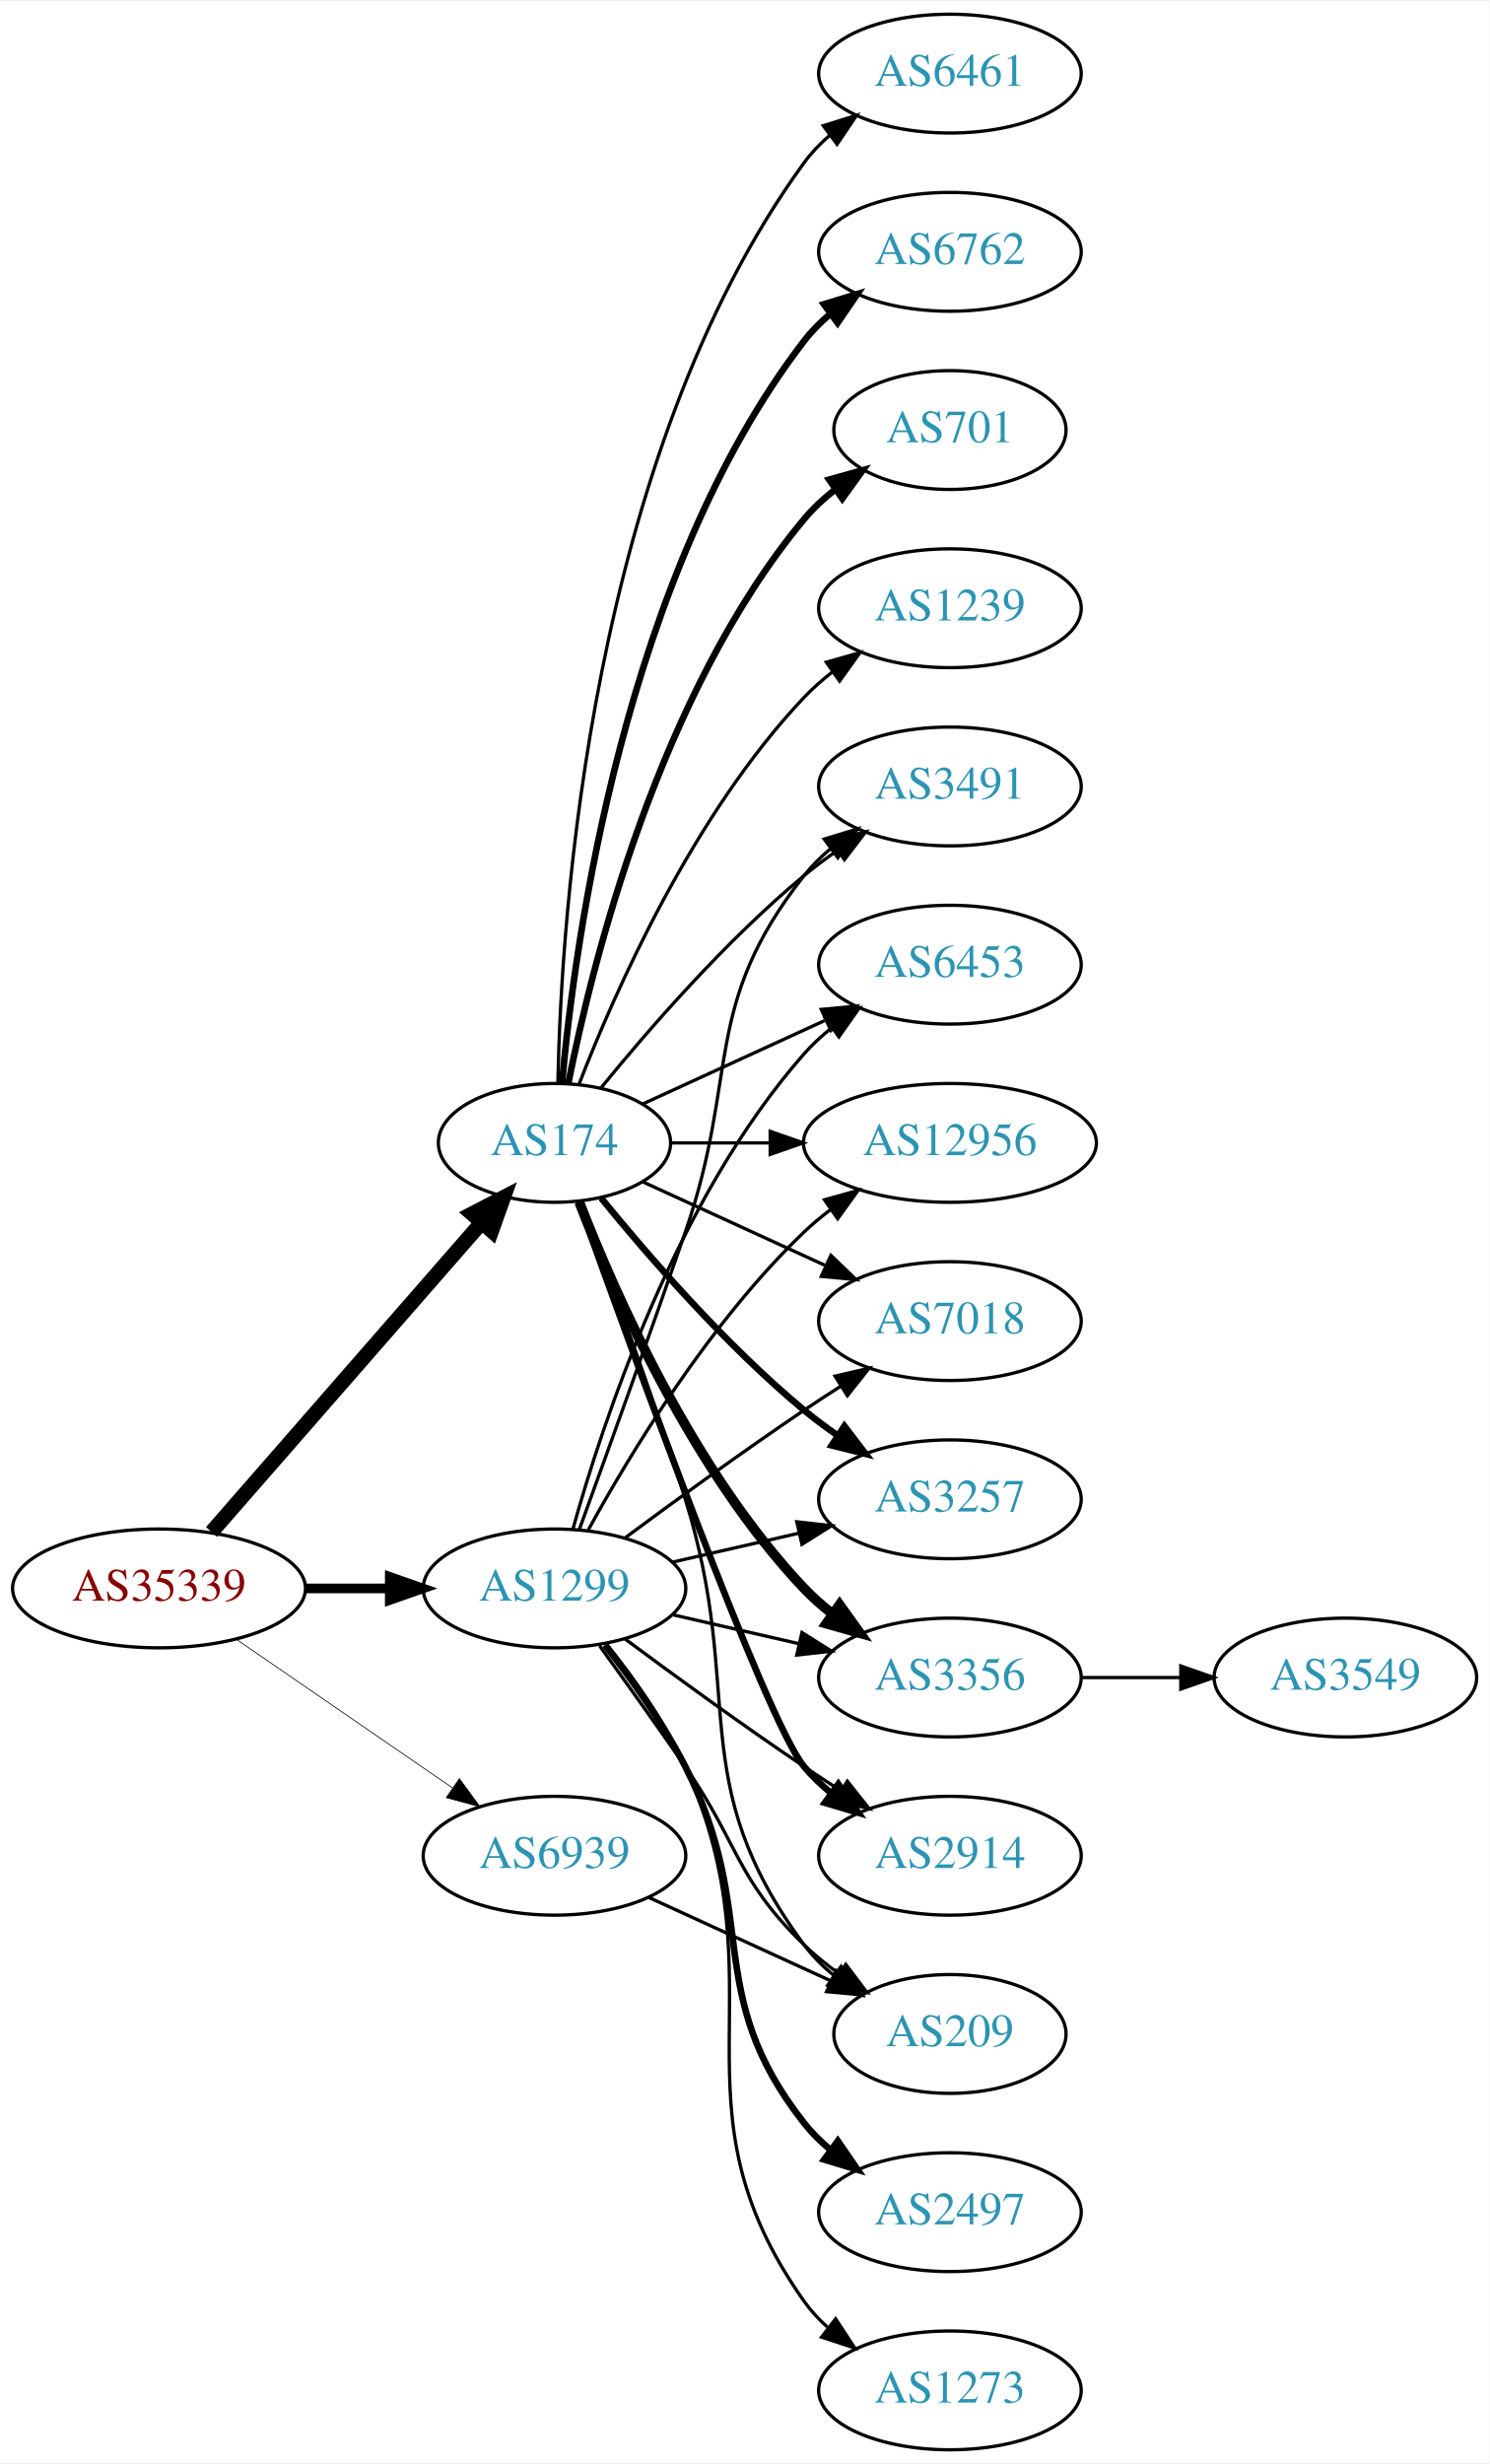
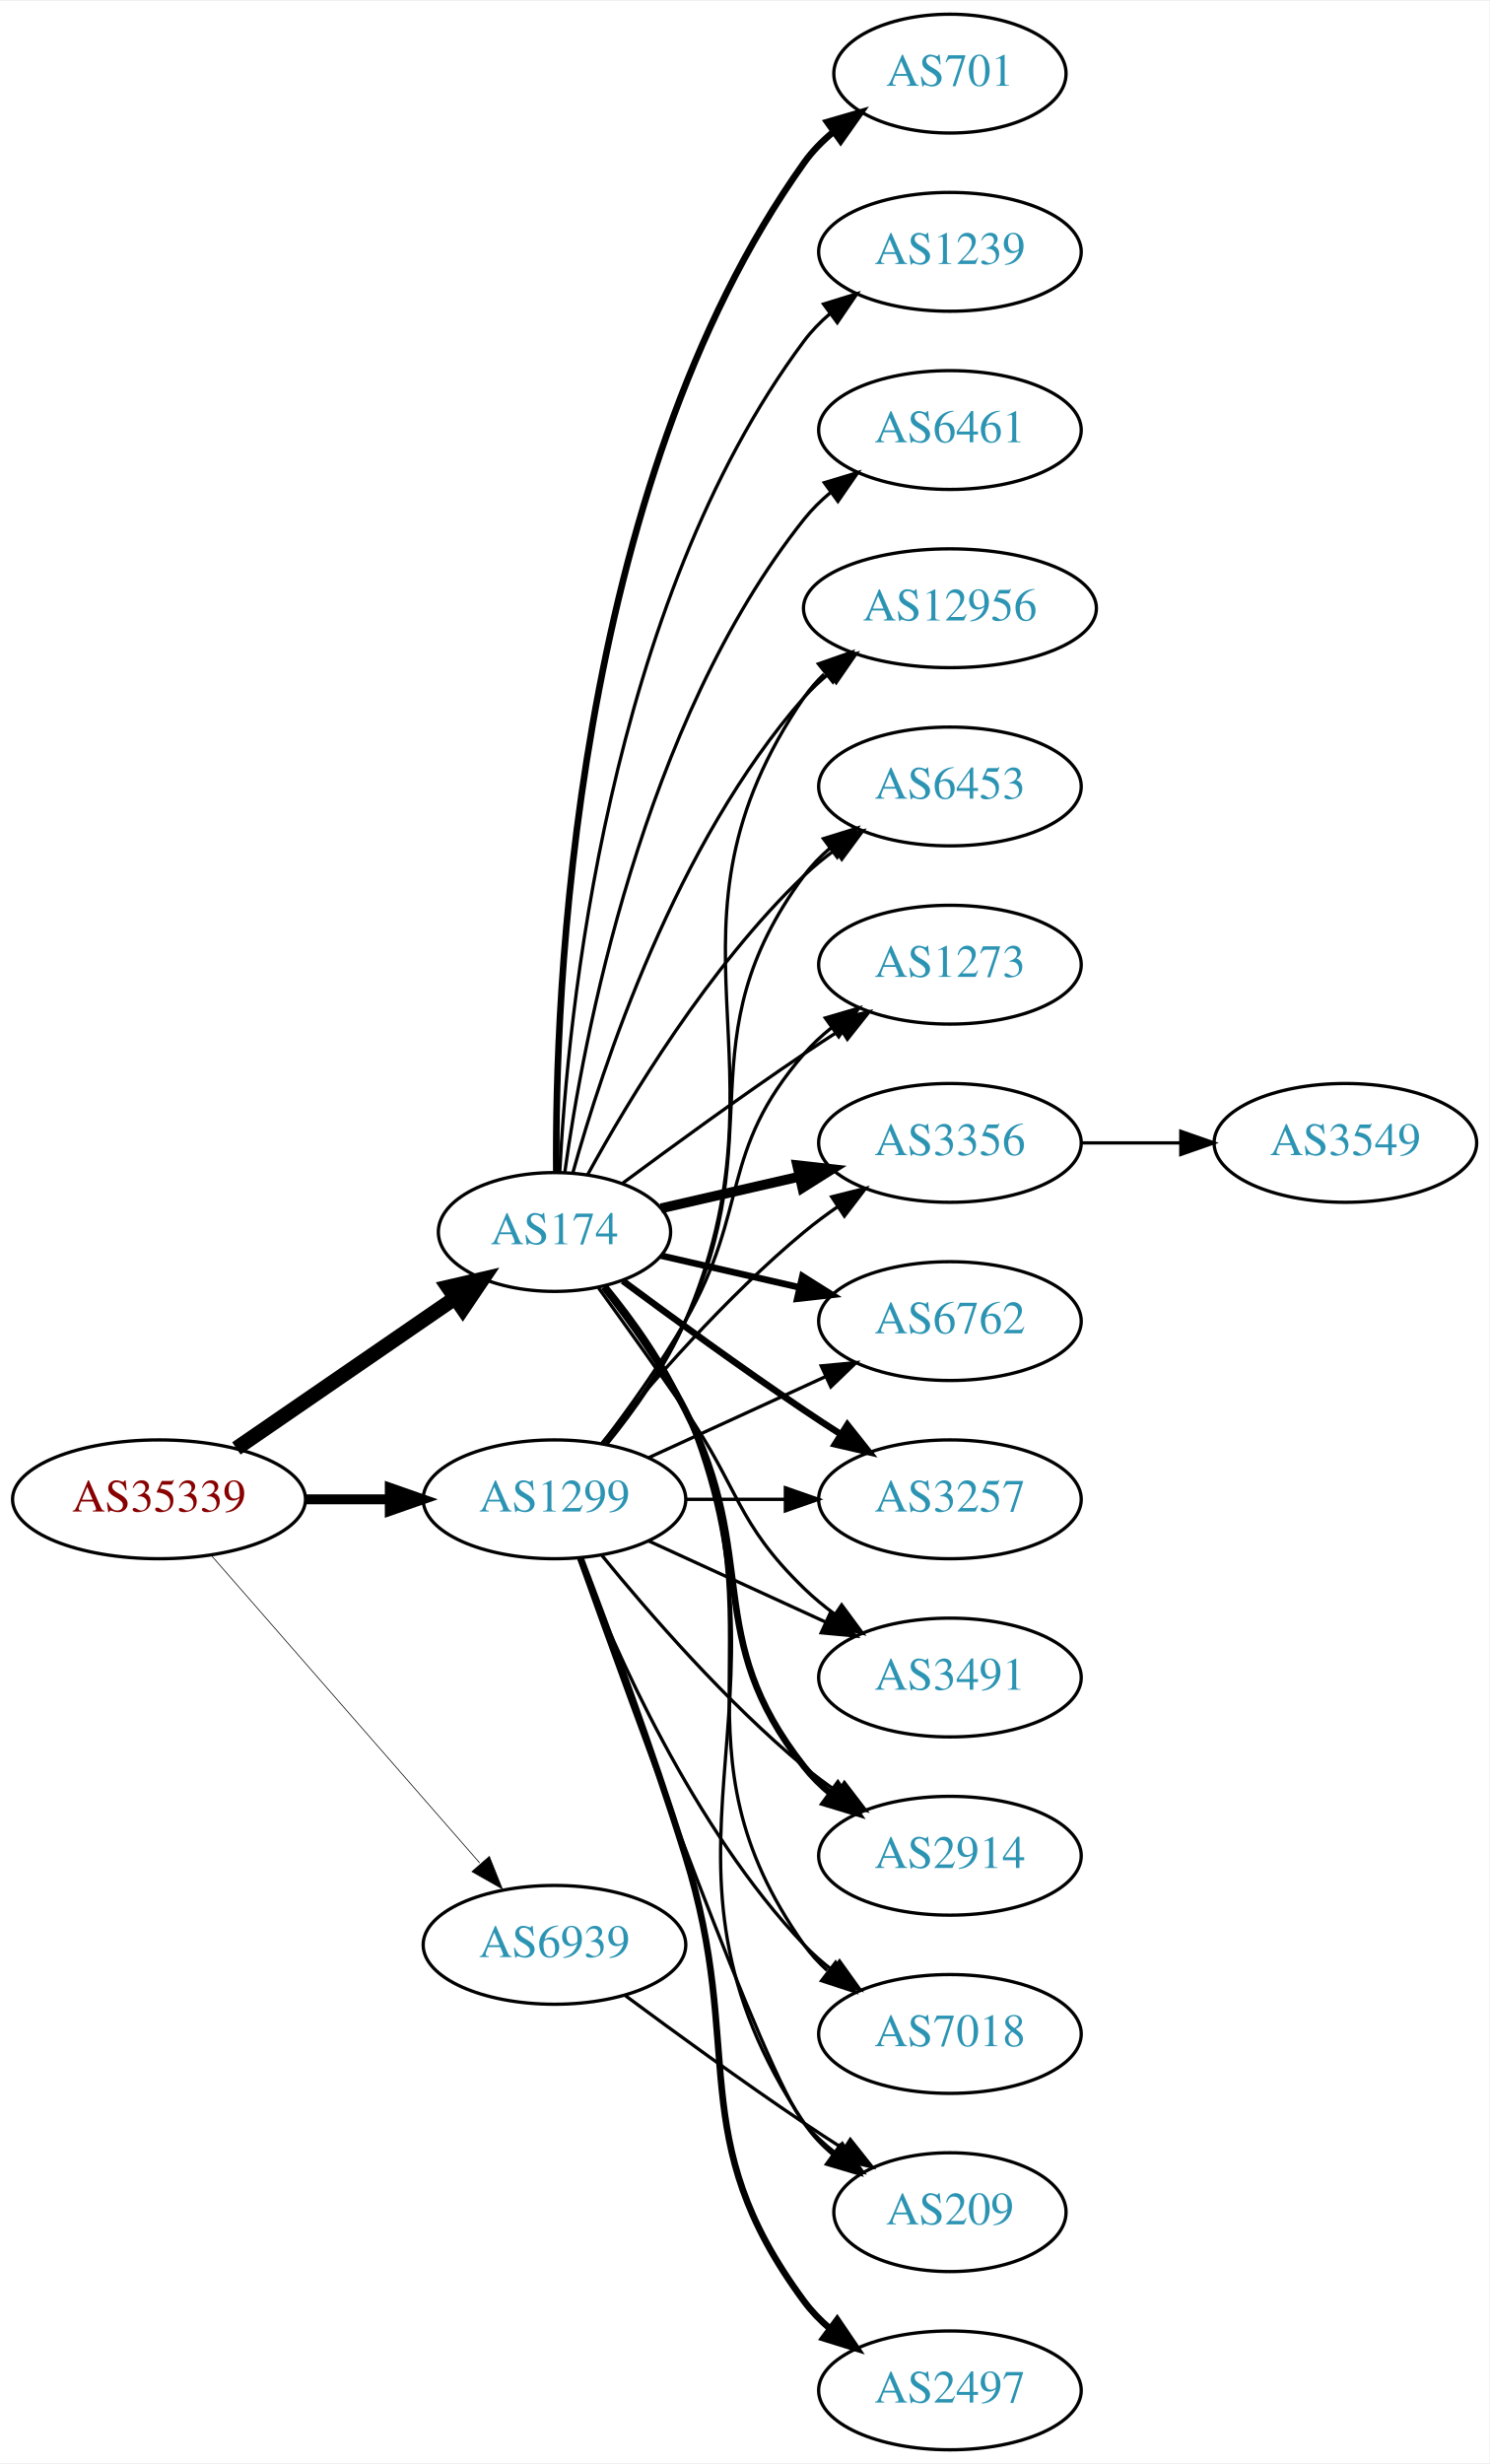
<svg xmlns="http://www.w3.org/2000/svg" xmlns:xlink="http://www.w3.org/1999/xlink" width="451pt" height="746pt" viewBox="0.00 0.00 451.37 746.00">
  <g id="graph0" class="graph" transform="scale(1 1) rotate(0) translate(4 742)">
    <polygon fill="white" stroke="none" points="-4,4 -4,-742 447.37,-742 447.37,4 -4,4" />
    <g id="node1" class="node">
      <g id="a_node1">
        <a xlink:href="/asn/35339" xlink:title="AS35339 ~ AtNOC Clemens Zauner e.U. [AT]">
-           <ellipse fill="#ffffff" stroke="black" cx="44.196" cy="-261" rx="44.393" ry="18" />
-           <text text-anchor="middle" x="44.196" y="-257.3" font-family="Times,serif" font-size="14.00" fill="#880000">AS35339</text>
+           <ellipse fill="#ffffff" stroke="black" cx="44.196" cy="-288" rx="44.393" ry="18" />
+           <text text-anchor="middle" x="44.196" y="-284.3" font-family="Times,serif" font-size="14.00" fill="#880000">AS35339</text>
        </a>
      </g>
    </g>
    <g id="node2" class="node">
      <g id="a_node2">
        <a xlink:href="/asn/174" xlink:title="AS174 ~ Cogent Communications [US]">
-           <ellipse fill="#ffffff" stroke="black" cx="164.039" cy="-396" rx="35.194" ry="18" />
-           <text text-anchor="middle" x="164.039" y="-392.3" font-family="Times,serif" font-size="14.00" fill="#2c94b3">AS174</text>
+           <ellipse fill="#ffffff" stroke="black" cx="164.039" cy="-369" rx="35.194" ry="18" />
+           <text text-anchor="middle" x="164.039" y="-365.3" font-family="Times,serif" font-size="14.00" fill="#2c94b3">AS174</text>
        </a>
      </g>
    </g>
    <g id="edge1" class="edge">
-       <path fill="none" stroke="black" stroke-width="4.5" d="M60.121,-278.098C80.776,-301.76 118.189,-344.62 141.765,-371.629" />
-       <polygon fill="black" stroke="black" stroke-width="4.5" points="139.061,-374.519 148.604,-379.463 144.994,-369.34 139.061,-374.519" />
+       <path fill="none" stroke="black" stroke-width="4.5" d="M67.639,-303.426C86.454,-316.359 113.45,-334.915 133.927,-348.99" />
+       <polygon fill="black" stroke="black" stroke-width="4.5" points="131.789,-352.298 142.26,-354.718 136.249,-345.808 131.789,-352.298" />
    </g>
    <g id="node3" class="node">
      <g id="a_node3">
        <a xlink:href="/asn/1299" xlink:title="AS1299 ~ Telia Carrier [EU]">
-           <ellipse fill="#ffffff" stroke="black" cx="164.039" cy="-261" rx="39.794" ry="18" />
-           <text text-anchor="middle" x="164.039" y="-257.3" font-family="Times,serif" font-size="14.00" fill="#2c94b3">AS1299</text>
+           <ellipse fill="#ffffff" stroke="black" cx="164.039" cy="-288" rx="39.794" ry="18" />
+           <text text-anchor="middle" x="164.039" y="-284.3" font-family="Times,serif" font-size="14.00" fill="#2c94b3">AS1299</text>
        </a>
      </g>
    </g>
    <g id="edge2" class="edge">
-       <path fill="none" stroke="black" stroke-width="2.925" d="M88.407,-261C96.72,-261 105.482,-261 113.965,-261" />
-       <polygon fill="black" stroke="black" stroke-width="2.925" points="114.123,-264.5 124.123,-261 114.123,-257.5 114.123,-264.5" />
+       <path fill="none" stroke="black" stroke-width="3" d="M88.407,-288C96.72,-288 105.482,-288 113.965,-288" />
+       <polygon fill="black" stroke="black" stroke-width="3" points="114.123,-291.5 124.123,-288 114.123,-284.5 114.123,-291.5" />
    </g>
    <g id="node4" class="node">
      <g id="a_node4">
        <a xlink:href="/asn/6939" xlink:title="AS6939 ~ Hurricane Electric LLC [US]">
-           <ellipse fill="#ffffff" stroke="black" cx="164.039" cy="-180" rx="39.794" ry="18" />
-           <text text-anchor="middle" x="164.039" y="-176.3" font-family="Times,serif" font-size="14.00" fill="#2c94b3">AS6939</text>
+           <ellipse fill="#ffffff" stroke="black" cx="164.039" cy="-153" rx="39.794" ry="18" />
+           <text text-anchor="middle" x="164.039" y="-149.3" font-family="Times,serif" font-size="14.00" fill="#2c94b3">AS6939</text>
        </a>
      </g>
    </g>
    <g id="edge3" class="edge">
-       <path fill="none" stroke="black" stroke-width="0.225" d="M67.639,-245.574C86.22,-232.802 112.781,-214.545 133.161,-200.537" />
-       <polygon fill="black" stroke="black" stroke-width="0.225" points="135.216,-203.371 141.475,-194.822 131.251,-197.602 135.216,-203.371" />
+       <path fill="none" stroke="black" stroke-width="0.214" d="M60.121,-270.902C80.663,-247.369 117.782,-204.845 141.379,-177.813" />
+       <polygon fill="black" stroke="black" stroke-width="0.214" points="144.296,-179.794 148.235,-169.959 139.022,-175.191 144.296,-179.794" />
    </g>
    <g id="node5" class="node">
      <g id="a_node5">
+         <a xlink:href="/asn/3356" xlink:title="AS3356 ~ Level 3 Parent, LLC [US]">
+           <ellipse fill="#ffffff" stroke="black" cx="283.881" cy="-396" rx="39.794" ry="18" />
+           <text text-anchor="middle" x="283.881" y="-392.3" font-family="Times,serif" font-size="14.00" fill="#2c94b3">AS3356</text>
+         </a>
+       </g>
+     </g>
+     <g id="edge4" class="edge">
+       <path fill="none" stroke="black" stroke-width="3" d="M196.309,-376.165C209.148,-379.106 224.253,-382.567 238.22,-385.767" />
+       <polygon fill="black" stroke="black" stroke-width="3" points="237.612,-389.219 248.141,-388.04 239.175,-382.395 237.612,-389.219" />
+     </g>
+     <g id="node6" class="node">
+       <g id="a_node6">
+         <a xlink:href="/asn/6762" xlink:title="AS6762 ~ TELECOM ITALIA SPARKLE S.p.A. [IT]">
+           <ellipse fill="#ffffff" stroke="black" cx="283.881" cy="-342" rx="39.794" ry="18" />
+           <text text-anchor="middle" x="283.881" y="-338.3" font-family="Times,serif" font-size="14.00" fill="#2c94b3">AS6762</text>
+         </a>
+       </g>
+     </g>
+     <g id="edge5" class="edge">
+       <path fill="none" stroke="black" stroke-width="2" d="M196.309,-361.835C209.148,-358.894 224.253,-355.433 238.22,-352.233" />
+       <polygon fill="black" stroke="black" stroke-width="2" points="239.175,-355.605 248.141,-349.96 237.612,-348.781 239.175,-355.605" />
+     </g>
+     <g id="node7" class="node">
+       <g id="a_node7">
+         <a xlink:href="/asn/3257" xlink:title="AS3257 ~ GTT [DE]">
+           <ellipse fill="#ffffff" stroke="black" cx="283.881" cy="-288" rx="39.794" ry="18" />
+           <text text-anchor="middle" x="283.881" y="-284.3" font-family="Times,serif" font-size="14.00" fill="#2c94b3">AS3257</text>
+         </a>
+       </g>
+     </g>
+     <g id="edge6" class="edge">
+       <path fill="none" stroke="black" stroke-width="2" d="M184.74,-354.19C199.642,-343.125 220.71,-327.772 239.685,-315 243.234,-312.611 246.984,-310.161 250.733,-307.758" />
+       <polygon fill="black" stroke="black" stroke-width="2" points="252.801,-310.591 259.381,-302.288 249.059,-304.675 252.801,-310.591" />
+     </g>
+     <g id="node8" class="node">
+       <g id="a_node8">
+         <a xlink:href="/asn/3491" xlink:title="AS3491 ~ PCCW Global, Inc. [US]">
+           <ellipse fill="#ffffff" stroke="black" cx="283.881" cy="-234" rx="39.794" ry="18" />
+           <text text-anchor="middle" x="283.881" y="-230.3" font-family="Times,serif" font-size="14.00" fill="#2c94b3">AS3491</text>
+         </a>
+       </g>
+     </g>
+     <g id="edge7" class="edge">
+       <path fill="none" stroke="black" d="M177.368,-352.078C185.03,-341.486 195.035,-327.52 203.685,-315 220.081,-291.269 218.992,-281.094 239.685,-261 242.53,-258.237 245.704,-255.614 249.004,-253.166" />
+       <polygon fill="black" stroke="black" points="251.07,-255.994 257.352,-247.462 247.121,-250.214 251.07,-255.994" />
+     </g>
+     <g id="node9" class="node">
+       <g id="a_node9">
        <a xlink:href="/asn/2914" xlink:title="AS2914 ~ NTT America, Inc. [US]">
          <ellipse fill="#ffffff" stroke="black" cx="283.881" cy="-180" rx="39.794" ry="18" />
          <text text-anchor="middle" x="283.881" y="-176.3" font-family="Times,serif" font-size="14.00" fill="#2c94b3">AS2914</text>
        </a>
      </g>
    </g>
-     <g id="edge4" class="edge">
-       <path fill="none" stroke="black" stroke-width="2" d="M171.369,-378.14C187.209,-333.733 228.118,-220.897 239.685,-207 242.09,-204.111 244.886,-201.437 247.879,-198.987" />
-       <polygon fill="black" stroke="black" stroke-width="2" points="250.069,-201.723 256.122,-193.027 245.967,-196.05 250.069,-201.723" />
-     </g>
-     <g id="node6" class="node">
-       <g id="a_node6">
-         <a xlink:href="/asn/701" xlink:title="AS701 ~ UUNET [US]">
-           <ellipse fill="#ffffff" stroke="black" cx="283.881" cy="-612" rx="35.194" ry="18" />
-           <text text-anchor="middle" x="283.881" y="-608.3" font-family="Times,serif" font-size="14.00" fill="#2c94b3">AS701</text>
-         </a>
-       </g>
-     </g>
-     <g id="edge5" class="edge">
-       <path fill="none" stroke="black" stroke-width="2" d="M168.237,-414.073C175.401,-450.141 195.675,-532.125 239.685,-585 242.422,-588.288 245.667,-591.298 249.13,-594.017" />
-       <polygon fill="black" stroke="black" stroke-width="2" points="247.265,-596.983 257.471,-599.827 251.267,-591.239 247.265,-596.983" />
-     </g>
-     <g id="node7" class="node">
-       <g id="a_node7">
-         <a xlink:href="/asn/3491" xlink:title="AS3491 ~ PCCW Global, Inc. [US]">
-           <ellipse fill="#ffffff" stroke="black" cx="283.881" cy="-504" rx="39.794" ry="18" />
-           <text text-anchor="middle" x="283.881" y="-500.3" font-family="Times,serif" font-size="14.00" fill="#2c94b3">AS3491</text>
-         </a>
-       </g>
-     </g>
-     <g id="edge6" class="edge">
-       <path fill="none" stroke="black" d="M178.196,-412.743C192.281,-430.039 215.84,-457.223 239.685,-477 242.901,-479.668 246.402,-482.27 249.972,-484.741" />
-       <polygon fill="black" stroke="black" points="248.05,-487.666 258.329,-490.236 251.896,-481.817 248.05,-487.666" />
-     </g>
-     <g id="node8" class="node">
-       <g id="a_node8">
-         <a xlink:href="/asn/1239" xlink:title="AS1239 ~ Sprint [US]">
-           <ellipse fill="#ffffff" stroke="black" cx="283.881" cy="-558" rx="39.794" ry="18" />
-           <text text-anchor="middle" x="283.881" y="-554.3" font-family="Times,serif" font-size="14.00" fill="#2c94b3">AS1239</text>
-         </a>
-       </g>
-     </g>
-     <g id="edge7" class="edge">
-       <path fill="none" stroke="black" d="M171.562,-413.994C182.312,-441.728 205.969,-495.429 239.685,-531 242.271,-533.728 245.188,-536.294 248.257,-538.677" />
-       <polygon fill="black" stroke="black" points="246.411,-541.658 256.605,-544.543 250.435,-535.93 246.411,-541.658" />
-     </g>
-     <g id="node9" class="node">
-       <g id="a_node9">
-         <a xlink:href="/asn/6453" xlink:title="AS6453 ~ TATA COMMUNICATIONS (AMERICA) INC [US]">
-           <ellipse fill="#ffffff" stroke="black" cx="283.881" cy="-450" rx="39.794" ry="18" />
-           <text text-anchor="middle" x="283.881" y="-446.3" font-family="Times,serif" font-size="14.00" fill="#2c94b3">AS6453</text>
-         </a>
-       </g>
-     </g>
    <g id="edge8" class="edge">
-       <path fill="none" stroke="black" d="M190.9,-407.851C207.02,-415.238 228.023,-424.862 245.888,-433.048" />
-       <polygon fill="black" stroke="black" points="244.89,-436.441 255.439,-437.425 247.806,-430.077 244.89,-436.441" />
+       <path fill="none" stroke="black" stroke-width="2" d="M178.962,-352.336C187.019,-342.069 196.878,-328.352 203.685,-315 226.665,-269.923 208.386,-246.754 239.685,-207 242.01,-204.047 244.754,-201.33 247.713,-198.853" />
+       <polygon fill="black" stroke="black" stroke-width="2" points="249.906,-201.585 255.91,-192.855 245.772,-195.936 249.906,-201.585" />
    </g>
    <g id="node10" class="node">
      <g id="a_node10">
-         <a xlink:href="/asn/6461" xlink:title="AS6461 ~ Zayo Bandwidth [US]">
-           <ellipse fill="#ffffff" stroke="black" cx="283.881" cy="-720" rx="39.794" ry="18" />
-           <text text-anchor="middle" x="283.881" y="-716.3" font-family="Times,serif" font-size="14.00" fill="#2c94b3">AS6461</text>
+         <a xlink:href="/asn/701" xlink:title="AS701 ~ UUNET [US]">
+           <ellipse fill="#ffffff" stroke="black" cx="283.881" cy="-720" rx="35.194" ry="18" />
+           <text text-anchor="middle" x="283.881" y="-716.3" font-family="Times,serif" font-size="14.00" fill="#2c94b3">AS701</text>
        </a>
      </g>
    </g>
    <g id="edge9" class="edge">
-       <path fill="none" stroke="black" d="M165.071,-414.337C166.044,-464.079 174.763,-603.806 239.685,-693 241.897,-696.039 244.565,-698.813 247.477,-701.326" />
-       <polygon fill="black" stroke="black" points="245.495,-704.214 255.608,-707.373 249.672,-698.597 245.495,-704.214" />
+       <path fill="none" stroke="black" stroke-width="2" d="M164.587,-387.063C164.168,-439.503 169.322,-594.293 239.685,-693 242.168,-696.484 245.256,-699.615 248.63,-702.402" />
+       <polygon fill="black" stroke="black" stroke-width="2" points="246.702,-705.326 256.875,-708.287 250.769,-699.629 246.702,-705.326" />
    </g>
    <g id="node11" class="node">
      <g id="a_node11">
-         <a xlink:href="/asn/12956" xlink:title="AS12956 ~ TELXIUS [ES]">
-           <ellipse fill="#ffffff" stroke="black" cx="283.881" cy="-396" rx="44.393" ry="18" />
-           <text text-anchor="middle" x="283.881" y="-392.3" font-family="Times,serif" font-size="14.00" fill="#2c94b3">AS12956</text>
+         <a xlink:href="/asn/7018" xlink:title="AS7018 ~ AT&amp;T Services, Inc. [US]">
+           <ellipse fill="#ffffff" stroke="black" cx="283.881" cy="-126" rx="39.794" ry="18" />
+           <text text-anchor="middle" x="283.881" y="-122.3" font-family="Times,serif" font-size="14.00" fill="#2c94b3">AS7018</text>
        </a>
      </g>
    </g>
    <g id="edge10" class="edge">
-       <path fill="none" stroke="black" d="M199.44,-396C208.815,-396 219.198,-396 229.365,-396" />
-       <polygon fill="black" stroke="black" points="229.414,-399.5 239.414,-396 229.414,-392.5 229.414,-399.5" />
+       <path fill="none" stroke="black" d="M179.469,-352.578C187.705,-342.396 197.575,-328.685 203.685,-315 233.755,-247.651 197.106,-213.225 239.685,-153 241.676,-150.184 244.063,-147.599 246.679,-145.24" />
+       <polygon fill="black" stroke="black" points="249.232,-147.694 255.048,-138.838 244.978,-142.135 249.232,-147.694" />
    </g>
    <g id="node12" class="node">
      <g id="a_node12">
-         <a xlink:href="/asn/7018" xlink:title="AS7018 ~ AT&amp;T Services, Inc. [US]">
-           <ellipse fill="#ffffff" stroke="black" cx="283.881" cy="-342" rx="39.794" ry="18" />
-           <text text-anchor="middle" x="283.881" y="-338.3" font-family="Times,serif" font-size="14.00" fill="#2c94b3">AS7018</text>
+         <a xlink:href="/asn/12956" xlink:title="AS12956 ~ TELXIUS [ES]">
+           <ellipse fill="#ffffff" stroke="black" cx="283.881" cy="-558" rx="44.393" ry="18" />
+           <text text-anchor="middle" x="283.881" y="-554.3" font-family="Times,serif" font-size="14.00" fill="#2c94b3">AS12956</text>
        </a>
      </g>
    </g>
    <g id="edge11" class="edge">
-       <path fill="none" stroke="black" d="M190.9,-384.149C207.02,-376.762 228.023,-367.138 245.888,-358.952" />
-       <polygon fill="black" stroke="black" points="247.806,-361.923 255.439,-354.575 244.89,-355.559 247.806,-361.923" />
+       <path fill="none" stroke="black" d="M169.612,-386.946C178.517,-418.995 200.801,-486.842 239.685,-531 241.975,-533.601 244.577,-536.038 247.34,-538.301" />
+       <polygon fill="black" stroke="black" points="245.293,-541.14 255.434,-544.208 249.419,-535.485 245.293,-541.14" />
    </g>
    <g id="node13" class="node">
      <g id="a_node13">
-         <a xlink:href="/asn/3257" xlink:title="AS3257 ~ GTT [DE]">
-           <ellipse fill="#ffffff" stroke="black" cx="283.881" cy="-288" rx="39.794" ry="18" />
-           <text text-anchor="middle" x="283.881" y="-284.3" font-family="Times,serif" font-size="14.00" fill="#2c94b3">AS3257</text>
+         <a xlink:href="/asn/1239" xlink:title="AS1239 ~ Sprint [US]">
+           <ellipse fill="#ffffff" stroke="black" cx="283.881" cy="-666" rx="39.794" ry="18" />
+           <text text-anchor="middle" x="283.881" y="-662.3" font-family="Times,serif" font-size="14.00" fill="#2c94b3">AS1239</text>
        </a>
      </g>
    </g>
    <g id="edge12" class="edge">
-       <path fill="none" stroke="black" stroke-width="2" d="M178.196,-379.257C192.281,-361.961 215.84,-334.777 239.685,-315 242.901,-312.332 246.402,-309.73 249.972,-307.259" />
-       <polygon fill="black" stroke="black" stroke-width="2" points="251.896,-310.183 258.329,-301.764 248.05,-304.334 251.896,-310.183" />
+       <path fill="none" stroke="black" d="M165.63,-387.023C168.007,-433.412 179.925,-558.893 239.685,-639 241.933,-642.013 244.624,-644.769 247.551,-647.272" />
+       <polygon fill="black" stroke="black" points="245.582,-650.169 255.702,-653.303 249.746,-644.542 245.582,-650.169" />
    </g>
    <g id="node14" class="node">
      <g id="a_node14">
-         <a xlink:href="/asn/3356" xlink:title="AS3356 ~ Level 3 Parent, LLC [US]">
-           <ellipse fill="#ffffff" stroke="black" cx="283.881" cy="-234" rx="39.794" ry="18" />
-           <text text-anchor="middle" x="283.881" y="-230.3" font-family="Times,serif" font-size="14.00" fill="#2c94b3">AS3356</text>
+         <a xlink:href="/asn/209" xlink:title="AS209 ~ CenturyLink Communications, LLC [US]">
+           <ellipse fill="#ffffff" stroke="black" cx="283.881" cy="-72" rx="35.194" ry="18" />
+           <text text-anchor="middle" x="283.881" y="-68.3" font-family="Times,serif" font-size="14.00" fill="#2c94b3">AS209</text>
        </a>
      </g>
    </g>
    <g id="edge13" class="edge">
-       <path fill="none" stroke="black" stroke-width="3" d="M171.562,-378.006C182.312,-350.272 205.969,-296.571 239.685,-261 242.271,-258.272 245.188,-255.706 248.257,-253.323" />
-       <polygon fill="black" stroke="black" stroke-width="3" points="250.435,-256.07 256.605,-247.457 246.411,-250.342 250.435,-256.07" />
+       <path fill="none" stroke="black" d="M179.736,-352.694C188.067,-342.553 197.943,-328.844 203.685,-315 240.971,-225.101 185.647,-179.944 239.685,-99 242.061,-95.442 245.081,-92.264 248.417,-89.451" />
+       <polygon fill="black" stroke="black" points="250.555,-92.224 256.621,-83.538 246.462,-86.545 250.555,-92.224" />
    </g>
    <g id="node15" class="node">
      <g id="a_node15">
-         <a xlink:href="/asn/209" xlink:title="AS209 ~ CenturyLink Communications, LLC [US]">
-           <ellipse fill="#ffffff" stroke="black" cx="283.881" cy="-126" rx="35.194" ry="18" />
-           <text text-anchor="middle" x="283.881" y="-122.3" font-family="Times,serif" font-size="14.00" fill="#2c94b3">AS209</text>
+         <a xlink:href="/asn/6461" xlink:title="AS6461 ~ Zayo Bandwidth [US]">
+           <ellipse fill="#ffffff" stroke="black" cx="283.881" cy="-612" rx="39.794" ry="18" />
+           <text text-anchor="middle" x="283.881" y="-608.3" font-family="Times,serif" font-size="14.00" fill="#2c94b3">AS6461</text>
        </a>
      </g>
    </g>
    <g id="edge14" class="edge">
-       <path fill="none" stroke="black" d="M171.926,-378.191C180.036,-356.906 193.671,-320.131 203.685,-288 222.162,-228.716 202.782,-202.941 239.685,-153 242.228,-149.559 245.352,-146.455 248.747,-143.682" />
-       <polygon fill="black" stroke="black" points="250.885,-146.456 257.014,-137.814 246.834,-140.748 250.885,-146.456" />
+       <path fill="none" stroke="black" d="M167.178,-387.17C172.678,-426.974 190.504,-523.233 239.685,-585 242.026,-587.94 244.781,-590.649 247.747,-593.121" />
+       <polygon fill="black" stroke="black" points="245.812,-596.042 255.953,-599.11 249.939,-590.388 245.812,-596.042" />
    </g>
    <g id="node16" class="node">
      <g id="a_node16">
-         <a xlink:href="/asn/6762" xlink:title="AS6762 ~ TELECOM ITALIA SPARKLE S.p.A. [IT]">
-           <ellipse fill="#ffffff" stroke="black" cx="283.881" cy="-666" rx="39.794" ry="18" />
-           <text text-anchor="middle" x="283.881" y="-662.3" font-family="Times,serif" font-size="14.00" fill="#2c94b3">AS6762</text>
+         <a xlink:href="/asn/6453" xlink:title="AS6453 ~ TATA COMMUNICATIONS (AMERICA) INC [US]">
+           <ellipse fill="#ffffff" stroke="black" cx="283.881" cy="-504" rx="39.794" ry="18" />
+           <text text-anchor="middle" x="283.881" y="-500.3" font-family="Times,serif" font-size="14.00" fill="#2c94b3">AS6453</text>
        </a>
      </g>
    </g>
    <g id="edge15" class="edge">
-       <path fill="none" stroke="black" stroke-width="2" d="M166.323,-414.117C170.221,-457.332 185.238,-568.131 239.685,-639 241.975,-641.981 244.695,-644.716 247.639,-647.205" />
-       <polygon fill="black" stroke="black" stroke-width="2" points="245.686,-650.113 255.816,-653.218 249.833,-644.473 245.686,-650.113" />
+       <path fill="none" stroke="black" d="M174.065,-386.321C186.548,-409.1 210.837,-449.453 239.685,-477 242.553,-479.739 245.742,-482.347 249.051,-484.785" />
+       <polygon fill="black" stroke="black" points="247.175,-487.742 257.411,-490.477 251.114,-481.956 247.175,-487.742" />
+     </g>
+     <g id="node17" class="node">
+       <g id="a_node17">
+         <a xlink:href="/asn/1273" xlink:title="AS1273 ~ Vodafone Group PLC [EU]">
+           <ellipse fill="#ffffff" stroke="black" cx="283.881" cy="-450" rx="39.794" ry="18" />
+           <text text-anchor="middle" x="283.881" y="-446.3" font-family="Times,serif" font-size="14.00" fill="#2c94b3">AS1273</text>
+         </a>
+       </g>
+     </g>
+     <g id="edge16" class="edge">
+       <path fill="none" stroke="black" d="M184.74,-383.81C199.642,-394.875 220.71,-410.228 239.685,-423 243.234,-425.389 246.984,-427.839 250.733,-430.242" />
+       <polygon fill="black" stroke="black" points="249.059,-433.325 259.381,-435.712 252.801,-427.409 249.059,-433.325" />
+     </g>
+     <g id="edge25" class="edge">
+       <path fill="none" stroke="black" d="M178.458,-305.065C192.572,-322.375 215.987,-349.345 239.685,-369 242.901,-371.668 246.402,-374.27 249.972,-376.741" />
+       <polygon fill="black" stroke="black" points="248.05,-379.666 258.329,-382.236 251.896,-373.817 248.05,-379.666" />
    </g>
    <g id="edge19" class="edge">
-       <path fill="none" stroke="black" d="M185.369,-245.723C200.231,-234.696 220.976,-219.593 239.685,-207 243.234,-204.611 246.984,-202.161 250.733,-199.758" />
-       <polygon fill="black" stroke="black" points="252.801,-202.591 259.381,-194.288 249.059,-196.675 252.801,-202.591" />
+       <path fill="none" stroke="black" d="M192.667,-300.661C208.624,-307.973 228.895,-317.261 246.178,-325.181" />
+       <polygon fill="black" stroke="black" points="244.876,-328.435 255.425,-329.419 247.793,-322.071 244.876,-328.435" />
+     </g>
+     <g id="edge20" class="edge">
+       <path fill="none" stroke="black" d="M203.951,-288C213.505,-288 223.854,-288 233.817,-288" />
+       <polygon fill="black" stroke="black" points="234.009,-291.5 244.009,-288 234.009,-284.5 234.009,-291.5" />
+     </g>
+     <g id="edge22" class="edge">
+       <path fill="none" stroke="black" d="M192.667,-275.339C208.624,-268.027 228.895,-258.739 246.178,-250.819" />
+       <polygon fill="black" stroke="black" points="247.793,-253.929 255.425,-246.581 244.876,-247.565 247.793,-253.929" />
+     </g>
+     <g id="edge24" class="edge">
+       <path fill="none" stroke="black" d="M178.458,-270.935C192.572,-253.625 215.987,-226.655 239.685,-207 242.901,-204.332 246.402,-201.73 249.972,-199.259" />
+       <polygon fill="black" stroke="black" points="251.896,-202.183 258.329,-193.764 248.05,-196.334 251.896,-202.183" />
    </g>
    <g id="edge21" class="edge">
-       <path fill="none" stroke="black" d="M171.587,-278.921C179.372,-300.312 192.694,-337.19 203.685,-369 220.21,-416.822 208.386,-437.246 239.685,-477 242.01,-479.953 244.754,-482.67 247.713,-485.147" />
-       <polygon fill="black" stroke="black" points="245.772,-488.064 255.91,-491.145 249.906,-482.415 245.772,-488.064" />
-     </g>
-     <g id="edge24" class="edge">
-       <path fill="none" stroke="black" d="M169.612,-278.946C178.517,-310.995 200.801,-378.842 239.685,-423 242.169,-425.821 245.019,-428.449 248.044,-430.871" />
-       <polygon fill="black" stroke="black" points="246.162,-433.828 256.334,-436.791 250.23,-428.131 246.162,-433.828" />
+       <path fill="none" stroke="black" d="M171.562,-270.006C182.312,-242.272 205.969,-188.571 239.685,-153 242.271,-150.272 245.188,-147.706 248.257,-145.323" />
+       <polygon fill="black" stroke="black" points="250.435,-148.07 256.605,-139.457 246.411,-142.342 250.435,-148.07" />
+     </g>
+     <g id="edge28" class="edge">
+       <path fill="none" stroke="black" d="M180.004,-304.827C188.213,-314.935 197.875,-328.435 203.685,-342 237.354,-420.603 191.389,-460.434 239.685,-531 241.418,-533.532 243.474,-535.873 245.734,-538.029" />
+       <polygon fill="black" stroke="black" points="244.032,-541.149 254.031,-544.653 248.4,-535.678 244.032,-541.149" />
+     </g>
+     <g id="edge26" class="edge">
+       <path fill="none" stroke="black" d="M171.369,-270.14C187.209,-225.733 228.118,-112.897 239.685,-99 242.422,-95.712 245.667,-92.702 249.13,-89.983" />
+       <polygon fill="black" stroke="black" points="251.267,-92.761 257.471,-84.173 247.265,-87.017 251.267,-92.761" />
+     </g>
+     <g id="edge27" class="edge">
+       <path fill="none" stroke="black" d="M179.639,-304.991C187.726,-315.155 197.388,-328.655 203.685,-342 230.184,-398.159 202.782,-427.059 239.685,-477 241.919,-480.023 244.601,-482.786 247.522,-485.293" />
+       <polygon fill="black" stroke="black" points="245.548,-488.186 255.666,-491.331 249.717,-482.563 245.548,-488.186" />
+     </g>
+     <g id="edge23" class="edge">
+       <path fill="none" stroke="black" d="M178.5,-304.913C186.393,-315.27 196.242,-328.992 203.685,-342 223.25,-376.194 213.851,-393.258 239.685,-423 242.15,-425.838 244.987,-428.477 248.004,-430.906" />
+       <polygon fill="black" stroke="black" points="246.115,-433.858 256.282,-436.836 250.191,-428.167 246.115,-433.858" />
+     </g>
+     <g id="node19" class="node">
+       <g id="a_node19">
+         <a xlink:href="/asn/2497" xlink:title="AS2497 ~ Internet Initiative Japan Inc. [JP]">
+           <ellipse fill="#ffffff" stroke="black" cx="283.881" cy="-18" rx="39.794" ry="18" />
+           <text text-anchor="middle" x="283.881" y="-14.3" font-family="Times,serif" font-size="14.00" fill="#2c94b3">AS2497</text>
+         </a>
+       </g>
    </g>
    <g id="edge18" class="edge">
-       <path fill="none" stroke="black" d="M174.28,-278.713C186.825,-301.561 211.002,-341.611 239.685,-369 242.192,-371.393 244.943,-373.687 247.805,-375.855" />
-       <polygon fill="black" stroke="black" points="245.852,-378.759 256.056,-381.61 249.857,-373.018 245.852,-378.759" />
-     </g>
-     <g id="edge23" class="edge">
-       <path fill="none" stroke="black" d="M185.369,-276.277C200.231,-287.304 220.976,-302.407 239.685,-315 243.234,-317.389 246.984,-319.839 250.733,-322.242" />
-       <polygon fill="black" stroke="black" points="249.059,-325.325 259.381,-327.712 252.801,-319.409 249.059,-325.325" />
-     </g>
-     <g id="edge22" class="edge">
-       <path fill="none" stroke="black" d="M199.758,-268.955C211.758,-271.704 225.379,-274.825 238.071,-277.733" />
-       <polygon fill="black" stroke="black" points="237.474,-281.187 248.003,-280.009 239.037,-274.364 237.474,-281.187" />
-     </g>
-     <g id="edge26" class="edge">
-       <path fill="none" stroke="black" d="M199.758,-253.045C211.758,-250.296 225.379,-247.175 238.071,-244.267" />
-       <polygon fill="black" stroke="black" points="239.037,-247.636 248.003,-241.991 237.474,-240.813 239.037,-247.636" />
-     </g>
-     <g id="edge20" class="edge">
-       <path fill="none" stroke="black" d="M177.718,-243.594C185.333,-233.063 195.166,-219.33 203.685,-207 220.081,-183.269 218.992,-173.094 239.685,-153 242.913,-149.866 246.564,-146.911 250.342,-144.188" />
-       <polygon fill="black" stroke="black" points="252.321,-147.075 258.702,-138.617 248.44,-141.25 252.321,-147.075" />
+       <path fill="none" stroke="black" stroke-width="2" d="M171.926,-270.191C180.036,-248.906 193.671,-212.131 203.685,-180 222.162,-120.716 202.782,-94.941 239.685,-45 241.919,-41.977 244.601,-39.214 247.522,-36.707" />
+       <polygon fill="black" stroke="black" stroke-width="2" points="249.717,-39.437 255.666,-30.669 245.548,-33.814 249.717,-39.437" />
+     </g>
+     <g id="edge29" class="edge">
+       <path fill="none" stroke="black" d="M185.369,-137.723C200.231,-126.696 220.976,-111.593 239.685,-99 243.502,-96.43 247.552,-93.79 251.583,-91.214" />
+       <polygon fill="black" stroke="black" points="253.687,-94.025 260.277,-85.729 249.952,-88.105 253.687,-94.025" />
    </g>
    <g id="node18" class="node">
      <g id="a_node18">
-         <a xlink:href="/asn/2497" xlink:title="AS2497 ~ Internet Initiative Japan Inc. [JP]">
-           <ellipse fill="#ffffff" stroke="black" cx="283.881" cy="-72" rx="39.794" ry="18" />
-           <text text-anchor="middle" x="283.881" y="-68.3" font-family="Times,serif" font-size="14.00" fill="#2c94b3">AS2497</text>
+         <a xlink:href="/asn/3549" xlink:title="AS3549 ~ Level 3 Parent, LLC [US]">
+           <ellipse fill="#ffffff" stroke="black" cx="403.724" cy="-396" rx="39.794" ry="18" />
+           <text text-anchor="middle" x="403.724" y="-392.3" font-family="Times,serif" font-size="14.00" fill="#2c94b3">AS3549</text>
        </a>
      </g>
    </g>
    <g id="edge17" class="edge">
-       <path fill="none" stroke="black" stroke-width="2" d="M179.335,-243.86C187.321,-233.647 196.983,-220.147 203.685,-207 226.665,-161.923 208.386,-138.754 239.685,-99 242.01,-96.047 244.754,-93.33 247.713,-90.853" />
-       <polygon fill="black" stroke="black" stroke-width="2" points="249.906,-93.585 255.91,-84.855 245.772,-87.936 249.906,-93.585" />
-     </g>
-     <g id="node19" class="node">
-       <g id="a_node19">
-         <a xlink:href="/asn/1273" xlink:title="AS1273 ~ Vodafone Group PLC [EU]">
-           <ellipse fill="#ffffff" stroke="black" cx="283.881" cy="-18" rx="39.794" ry="18" />
-           <text text-anchor="middle" x="283.881" y="-14.3" font-family="Times,serif" font-size="14.00" fill="#2c94b3">AS1273</text>
-         </a>
-       </g>
-     </g>
-     <g id="edge25" class="edge">
-       <path fill="none" stroke="black" d="M179.85,-244.106C188.007,-233.975 197.669,-220.475 203.685,-207 233.755,-139.651 197.106,-105.225 239.685,-45 241.676,-42.184 244.063,-39.599 246.679,-37.24" />
-       <polygon fill="black" stroke="black" points="249.232,-39.694 255.048,-30.838 244.978,-34.135 249.232,-39.694" />
-     </g>
-     <g id="edge27" class="edge">
-       <path fill="none" stroke="black" d="M192.667,-167.339C209.084,-159.817 230.065,-150.202 247.662,-142.139" />
-       <polygon fill="black" stroke="black" points="249.407,-145.189 257.04,-137.842 246.49,-138.826 249.407,-145.189" />
-     </g>
-     <g id="node17" class="node">
-       <g id="a_node17">
-         <a xlink:href="/asn/3549" xlink:title="AS3549 ~ Level 3 Parent, LLC [US]">
-           <ellipse fill="#ffffff" stroke="black" cx="403.724" cy="-234" rx="39.794" ry="18" />
-           <text text-anchor="middle" x="403.724" y="-230.3" font-family="Times,serif" font-size="14.00" fill="#2c94b3">AS3549</text>
-         </a>
-       </g>
-     </g>
-     <g id="edge16" class="edge">
-       <path fill="none" stroke="black" d="M323.794,-234C333.347,-234 343.697,-234 353.659,-234" />
-       <polygon fill="black" stroke="black" points="353.852,-237.5 363.852,-234 353.852,-230.5 353.852,-237.5" />
+       <path fill="none" stroke="black" d="M323.794,-396C333.347,-396 343.697,-396 353.659,-396" />
+       <polygon fill="black" stroke="black" points="353.852,-399.5 363.852,-396 353.852,-392.5 353.852,-399.5" />
    </g>
  </g>
</svg>
